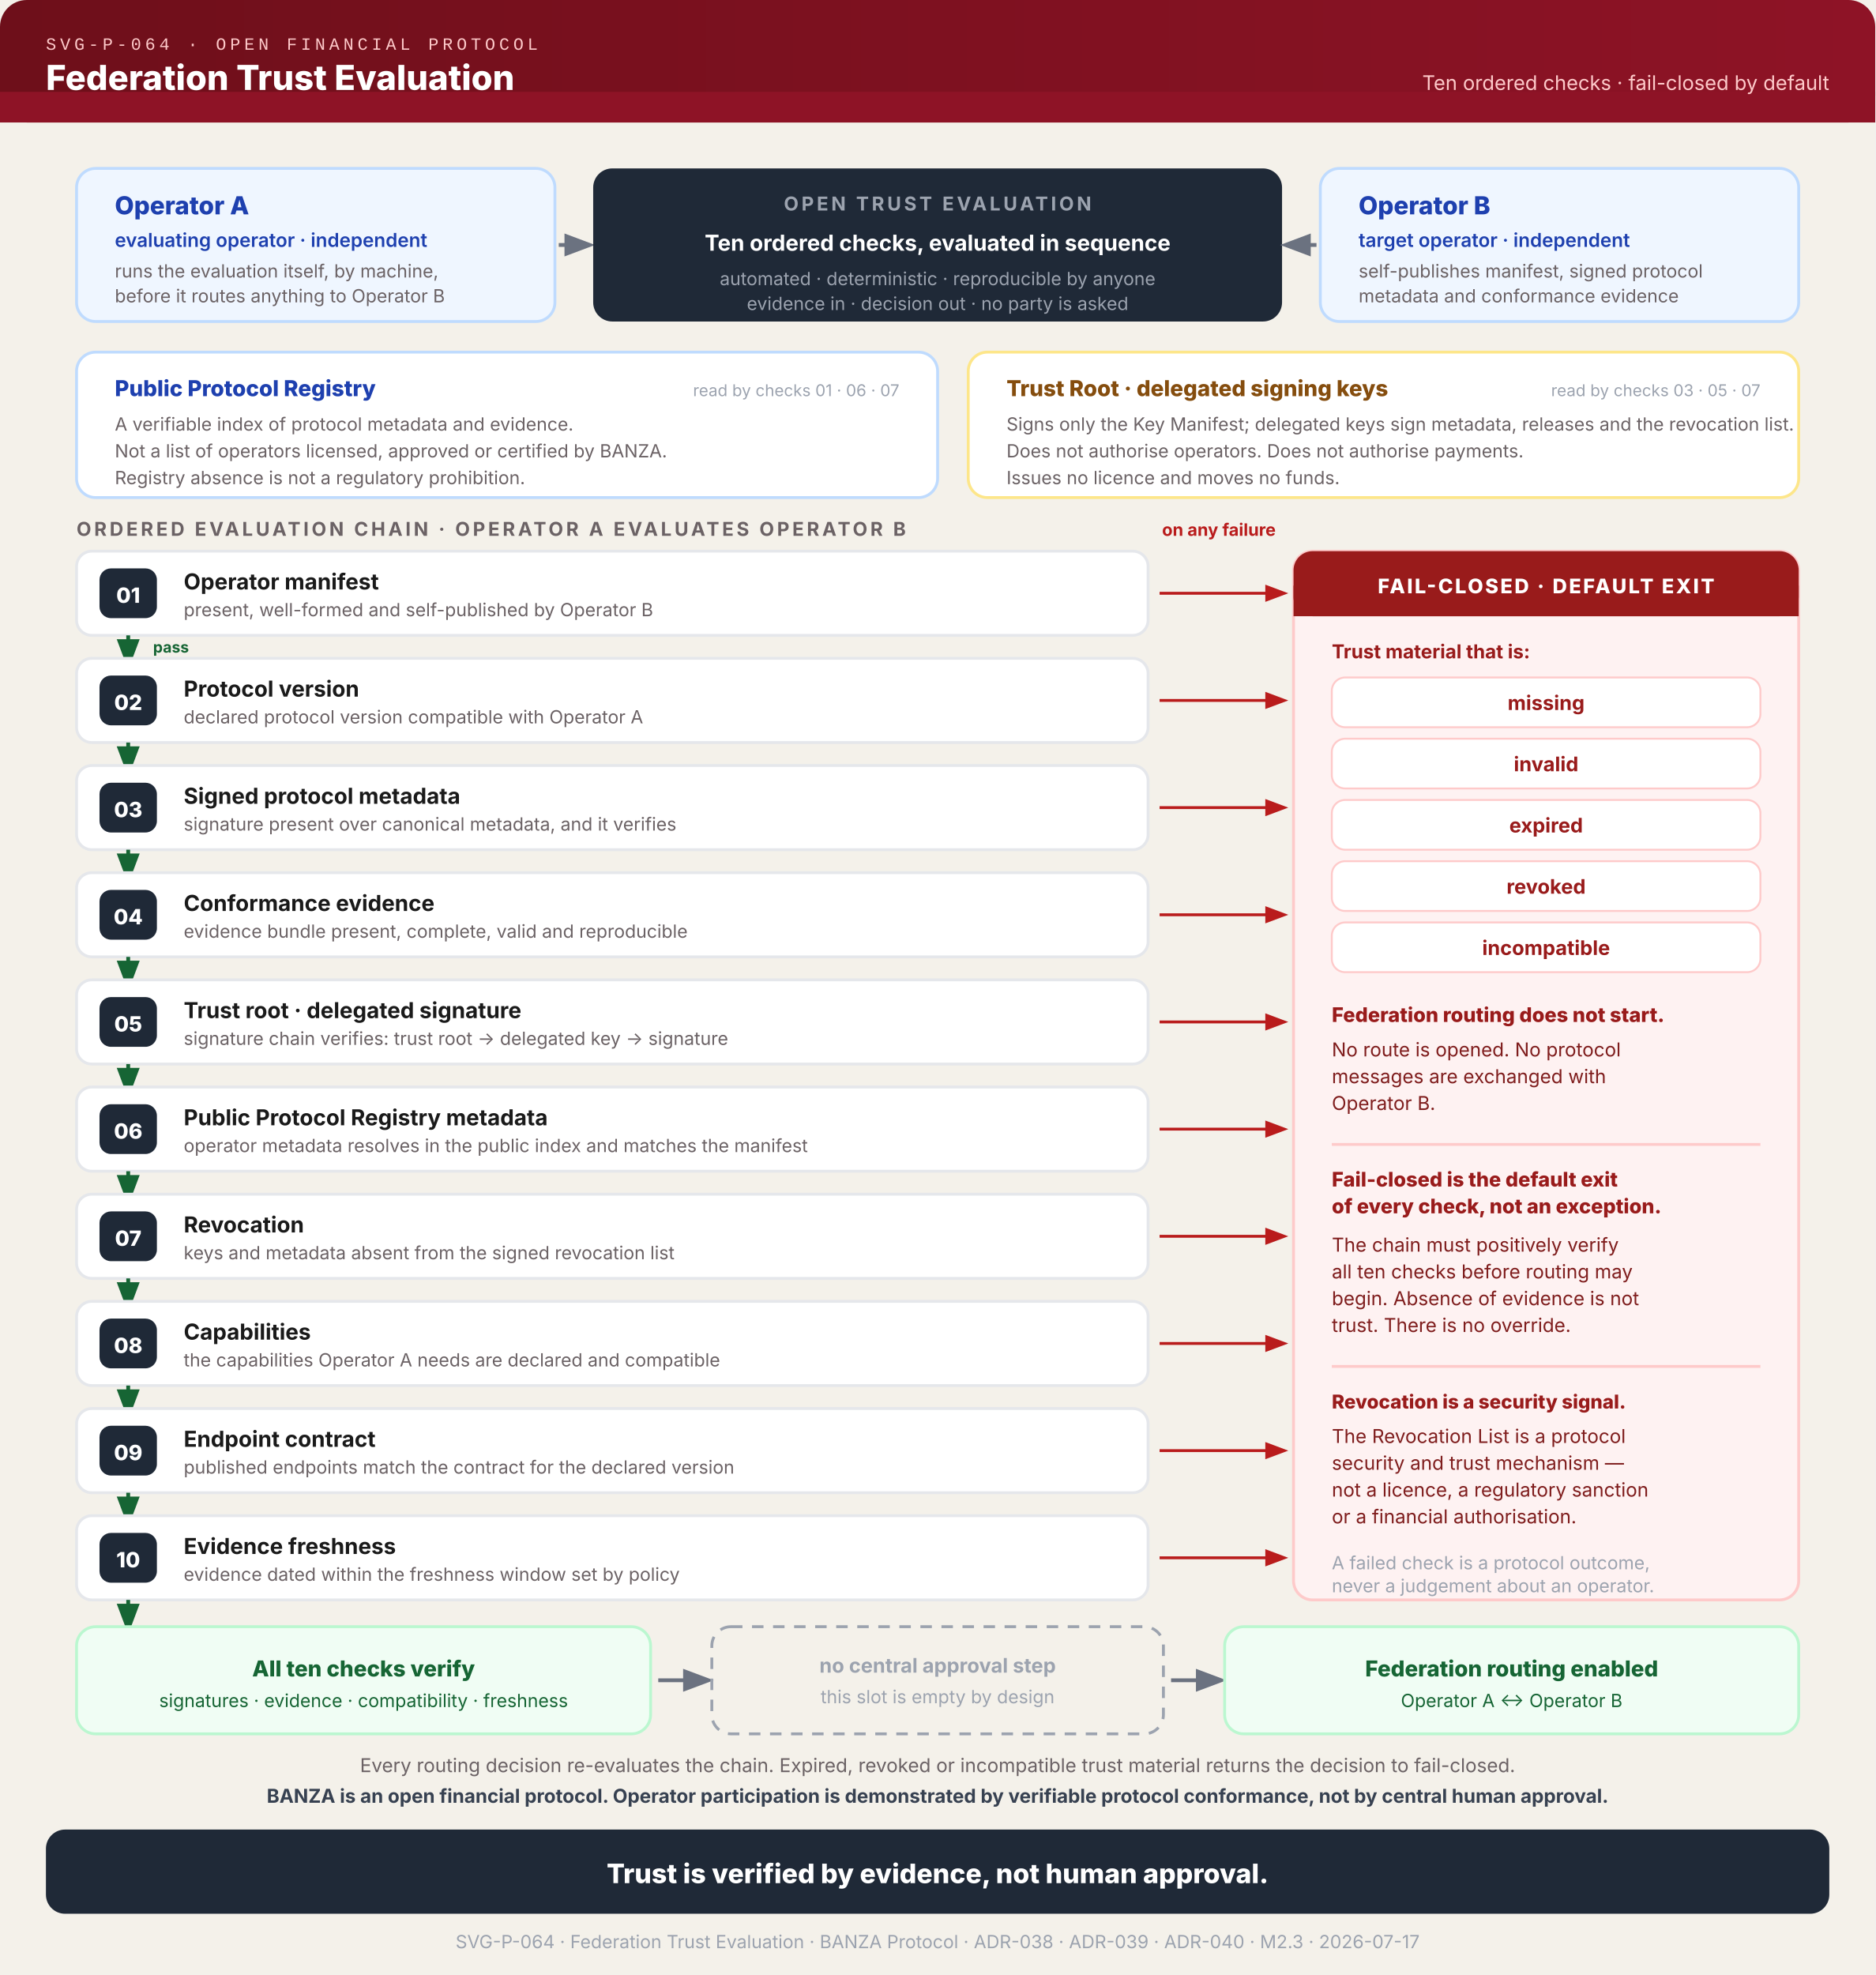
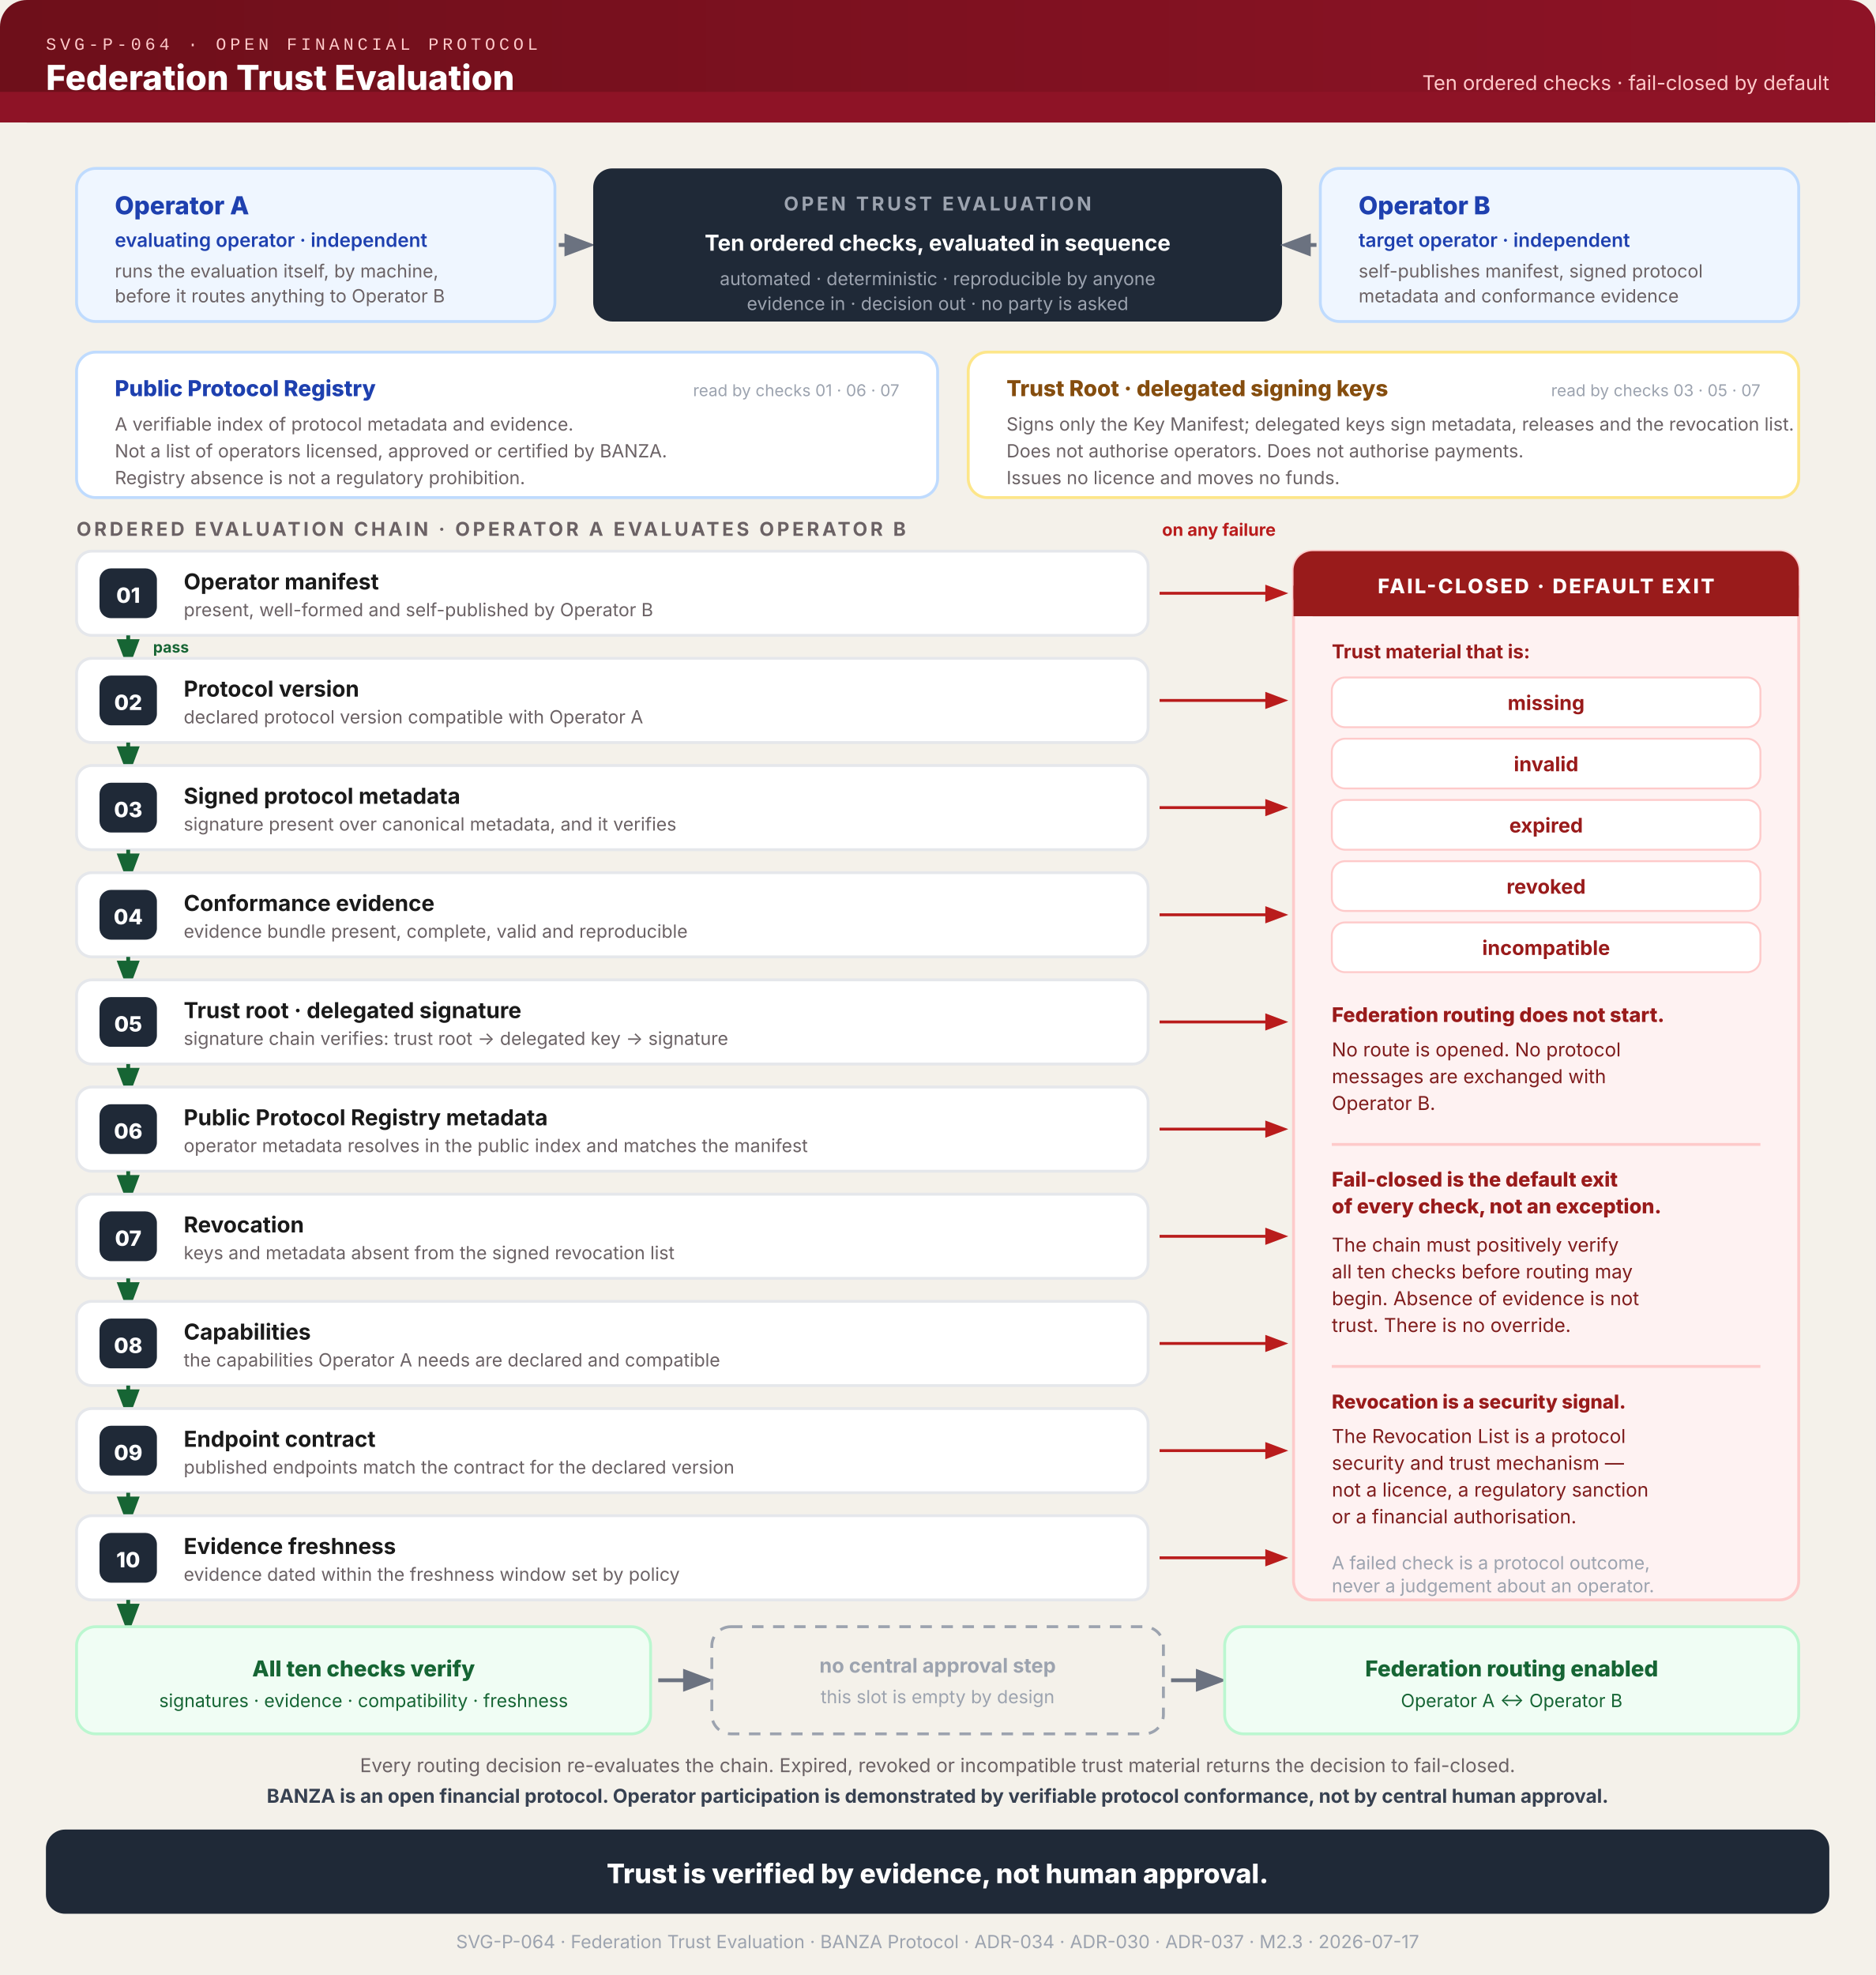
<svg xmlns="http://www.w3.org/2000/svg" viewBox="0 0 980 1032" role="img" aria-labelledby="title-P064 desc-P064" font-family="ui-sans-serif, system-ui, -apple-system, sans-serif">
  <defs>
    <linearGradient id="hg-P064" x1="0" y1="0" x2="1" y2="0">
      <stop offset="0%" stop-color="#6E0F1A" />
      <stop offset="100%" stop-color="#8E1326" />
    </linearGradient>
    <marker id="arr-P064" markerWidth="9" markerHeight="9" refX="4.5" refY="3" orient="auto">
      <path d="M0,0 L0,6 L8,3 z" fill="#6B7280" />
    </marker>
    <marker id="arrfail-P064" markerWidth="9" markerHeight="9" refX="4.5" refY="3" orient="auto">
      <path d="M0,0 L0,6 L8,3 z" fill="#B91C1C" />
    </marker>
    <marker id="arrpass-P064" markerWidth="9" markerHeight="9" refX="4.5" refY="3" orient="auto">
      <path d="M0,0 L0,6 L8,3 z" fill="#166534" />
    </marker>
  </defs>
  <rect width="980" height="1032" fill="#F4F1EA" />
  <rect x="0" y="0" width="980" height="64" fill="url(#hg-P064)" rx="14" />
  <rect x="0" y="48" width="980" height="16" fill="#8E1326" />
  <text x="24" y="26" font-family="ui-monospace,'Courier New',monospace" font-size="9" fill="#FECACA" letter-spacing="2">SVG-P-064 · OPEN FINANCIAL PROTOCOL</text>
  <text x="24" y="47" font-size="18" font-weight="800" fill="white">Federation Trust Evaluation</text>
  <text x="956" y="47" text-anchor="end" font-size="10.5" fill="#FECACA">Ten ordered checks · fail-closed by default</text>
  <rect x="40" y="88" width="250" height="80" rx="10" fill="#EFF6FF" stroke="#BFDBFE" stroke-width="1.5" />
  <text x="60" y="112" font-size="13" font-weight="800" fill="#1E40AF">Operator A</text>
  <text x="60" y="129" font-size="10" font-weight="600" fill="#1E40AF">evaluating operator · independent</text>
  <text x="60" y="145" font-size="9.5" fill="#6B6265">runs the evaluation itself, by machine,</text>
  <text x="60" y="158" font-size="9.5" fill="#6B6265">before it routes anything to Operator B</text>
  <line x1="292" y1="128" x2="304" y2="128" stroke="#6B7280" stroke-width="2" marker-end="url(#arr-P064)" />
  <rect x="310" y="88" width="360" height="80" rx="10" fill="#1F2937" />
  <text x="490" y="110" text-anchor="middle" font-size="10" font-weight="700" fill="#9CA3AF" letter-spacing="1.5">OPEN TRUST EVALUATION</text>
  <text x="490" y="131" text-anchor="middle" font-size="11.5" font-weight="700" fill="white">Ten ordered checks, evaluated in sequence</text>
  <text x="490" y="149" text-anchor="middle" font-size="9.5" fill="#9CA3AF">automated · deterministic · reproducible by anyone</text>
  <text x="490" y="162" text-anchor="middle" font-size="9.5" fill="#9CA3AF">evidence in · decision out · no party is asked</text>
  <line x1="688" y1="128" x2="676" y2="128" stroke="#6B7280" stroke-width="2" marker-end="url(#arr-P064)" />
  <rect x="690" y="88" width="250" height="80" rx="10" fill="#EFF6FF" stroke="#BFDBFE" stroke-width="1.5" />
  <text x="710" y="112" font-size="13" font-weight="800" fill="#1E40AF">Operator B</text>
  <text x="710" y="129" font-size="10" font-weight="600" fill="#1E40AF">target operator · independent</text>
  <text x="710" y="145" font-size="9.5" fill="#6B6265">self-publishes manifest, signed protocol</text>
  <text x="710" y="158" font-size="9.5" fill="#6B6265">metadata and conformance evidence</text>
  <rect x="40" y="184" width="450" height="76" rx="10" fill="white" stroke="#BFDBFE" stroke-width="1.5" />
  <text x="60" y="207" font-size="11.5" font-weight="800" fill="#1E40AF">Public Protocol Registry</text>
  <text x="470" y="207" text-anchor="end" font-size="8.5" fill="#9CA3AF">read by checks 01 · 06 · 07</text>
  <text x="60" y="225" font-size="9.5" fill="#6B6265">A verifiable index of protocol metadata and evidence.</text>
  <text x="60" y="239" font-size="9.5" fill="#6B6265">Not a list of operators licensed, approved or certified by BANZA.</text>
  <text x="60" y="253" font-size="9.5" fill="#6B6265">Registry absence is not a regulatory prohibition.</text>
  <rect x="506" y="184" width="434" height="76" rx="10" fill="white" stroke="#FDE68A" stroke-width="1.5" />
  <text x="526" y="207" font-size="11.5" font-weight="800" fill="#854D0E">Trust Root · delegated signing keys</text>
  <text x="920" y="207" text-anchor="end" font-size="8.5" fill="#9CA3AF">read by checks 03 · 05 · 07</text>
  <text x="526" y="225" font-size="9.5" fill="#6B6265">Signs only the Key Manifest; delegated keys sign metadata, releases and the revocation list.</text>
  <text x="526" y="239" font-size="9.5" fill="#6B6265">Does not authorise operators. Does not authorise payments.</text>
  <text x="526" y="253" font-size="9.5" fill="#6B6265">Issues no licence and moves no funds.</text>
  <text x="40" y="280" font-size="10" font-weight="700" fill="#6B6265" letter-spacing="1.5">ORDERED EVALUATION CHAIN · OPERATOR A EVALUATES OPERATOR B</text>
  <text x="637" y="280" text-anchor="middle" font-size="9" font-weight="700" fill="#B91C1C">on any failure</text>
  <rect x="676" y="288" width="264" height="548" rx="10" fill="#FEF2F2" stroke="#FECACA" stroke-width="1.5" />
  <rect x="676" y="288" width="264" height="34" rx="10" fill="#991B1B" />
  <rect x="676" y="306" width="264" height="16" fill="#991B1B" />
  <text x="808" y="310" text-anchor="middle" font-size="10.5" font-weight="800" fill="white" letter-spacing="1">FAIL-CLOSED · DEFAULT EXIT</text>
  <text x="696" y="344" font-size="10" font-weight="700" fill="#991B1B">Trust material that is:</text>
  <rect x="696" y="354" width="224" height="26" rx="7" fill="white" stroke="#FECACA" />
  <text x="808" y="371" text-anchor="middle" font-size="10.5" font-weight="700" fill="#991B1B">missing</text>
  <rect x="696" y="386" width="224" height="26" rx="7" fill="white" stroke="#FECACA" />
  <text x="808" y="403" text-anchor="middle" font-size="10.5" font-weight="700" fill="#991B1B">invalid</text>
  <rect x="696" y="418" width="224" height="26" rx="7" fill="white" stroke="#FECACA" />
  <text x="808" y="435" text-anchor="middle" font-size="10.5" font-weight="700" fill="#991B1B">expired</text>
  <rect x="696" y="450" width="224" height="26" rx="7" fill="white" stroke="#FECACA" />
  <text x="808" y="467" text-anchor="middle" font-size="10.5" font-weight="700" fill="#991B1B">revoked</text>
  <rect x="696" y="482" width="224" height="26" rx="7" fill="white" stroke="#FECACA" />
  <text x="808" y="499" text-anchor="middle" font-size="10.5" font-weight="700" fill="#991B1B">incompatible</text>
  <text x="696" y="534" font-size="10.5" font-weight="800" fill="#991B1B">Federation routing does not start.</text>
  <text x="696" y="552" font-size="10" fill="#7F1D1D">No route is opened. No protocol</text>
  <text x="696" y="566" font-size="10" fill="#7F1D1D">messages are exchanged with</text>
  <text x="696" y="580" font-size="10" fill="#7F1D1D">Operator B.</text>
  <line x1="696" y1="598" x2="920" y2="598" stroke="#FECACA" stroke-width="1.5" />
  <text x="696" y="620" font-size="10.5" font-weight="800" fill="#991B1B">Fail-closed is the default exit</text>
  <text x="696" y="634" font-size="10.5" font-weight="800" fill="#991B1B">of every check, not an exception.</text>
  <text x="696" y="654" font-size="10" fill="#7F1D1D">The chain must positively verify</text>
  <text x="696" y="668" font-size="10" fill="#7F1D1D">all ten checks before routing may</text>
  <text x="696" y="682" font-size="10" fill="#7F1D1D">begin. Absence of evidence is not</text>
  <text x="696" y="696" font-size="10" fill="#7F1D1D">trust. There is no override.</text>
  <line x1="696" y1="714" x2="920" y2="714" stroke="#FECACA" stroke-width="1.5" />
  <text x="696" y="736" font-size="10" font-weight="800" fill="#991B1B">Revocation is a security signal.</text>
  <text x="696" y="754" font-size="10" fill="#7F1D1D">The Revocation List is a protocol</text>
  <text x="696" y="768" font-size="10" fill="#7F1D1D">security and trust mechanism —</text>
  <text x="696" y="782" font-size="10" fill="#7F1D1D">not a licence, a regulatory sanction</text>
  <text x="696" y="796" font-size="10" fill="#7F1D1D">or a financial authorisation.</text>
  <text x="696" y="820" font-size="9.5" fill="#9CA3AF">A failed check is a protocol outcome,</text>
  <text x="696" y="832" font-size="9.5" fill="#9CA3AF">never a judgement about an operator.</text>
  <rect x="40" y="288" width="560" height="44" rx="8" fill="white" stroke="#E5E7EB" stroke-width="1.5" />
  <rect x="52" y="297" width="30" height="26" rx="6" fill="#1F2937" />
  <text x="67" y="315" text-anchor="middle" font-size="11" font-weight="800" fill="white">01</text>
  <text x="96" y="308" font-size="11.5" font-weight="700" fill="#1A1A1A">Operator manifest</text>
  <text x="96" y="322" font-size="9.5" fill="#6B6265">present, well-formed and self-published by Operator B</text>
  <line x1="606" y1="310" x2="668" y2="310" stroke="#B91C1C" stroke-width="1.5" marker-end="url(#arrfail-P064)" />
  <line x1="67" y1="332" x2="67" y2="343" stroke="#166534" stroke-width="2" marker-end="url(#arrpass-P064)" />
  <text x="80" y="341" font-size="8" font-weight="700" fill="#166534">pass</text>
  <rect x="40" y="344" width="560" height="44" rx="8" fill="white" stroke="#E5E7EB" stroke-width="1.5" />
  <rect x="52" y="353" width="30" height="26" rx="6" fill="#1F2937" />
  <text x="67" y="371" text-anchor="middle" font-size="11" font-weight="800" fill="white">02</text>
  <text x="96" y="364" font-size="11.5" font-weight="700" fill="#1A1A1A">Protocol version</text>
  <text x="96" y="378" font-size="9.5" fill="#6B6265">declared protocol version compatible with Operator A</text>
  <line x1="606" y1="366" x2="668" y2="366" stroke="#B91C1C" stroke-width="1.5" marker-end="url(#arrfail-P064)" />
  <line x1="67" y1="388" x2="67" y2="399" stroke="#166534" stroke-width="2" marker-end="url(#arrpass-P064)" />
  <rect x="40" y="400" width="560" height="44" rx="8" fill="white" stroke="#E5E7EB" stroke-width="1.5" />
  <rect x="52" y="409" width="30" height="26" rx="6" fill="#1F2937" />
  <text x="67" y="427" text-anchor="middle" font-size="11" font-weight="800" fill="white">03</text>
  <text x="96" y="420" font-size="11.5" font-weight="700" fill="#1A1A1A">Signed protocol metadata</text>
  <text x="96" y="434" font-size="9.5" fill="#6B6265">signature present over canonical metadata, and it verifies</text>
  <line x1="606" y1="422" x2="668" y2="422" stroke="#B91C1C" stroke-width="1.5" marker-end="url(#arrfail-P064)" />
  <line x1="67" y1="444" x2="67" y2="455" stroke="#166534" stroke-width="2" marker-end="url(#arrpass-P064)" />
  <rect x="40" y="456" width="560" height="44" rx="8" fill="white" stroke="#E5E7EB" stroke-width="1.5" />
  <rect x="52" y="465" width="30" height="26" rx="6" fill="#1F2937" />
  <text x="67" y="483" text-anchor="middle" font-size="11" font-weight="800" fill="white">04</text>
  <text x="96" y="476" font-size="11.5" font-weight="700" fill="#1A1A1A">Conformance evidence</text>
  <text x="96" y="490" font-size="9.5" fill="#6B6265">evidence bundle present, complete, valid and reproducible</text>
  <line x1="606" y1="478" x2="668" y2="478" stroke="#B91C1C" stroke-width="1.5" marker-end="url(#arrfail-P064)" />
  <line x1="67" y1="500" x2="67" y2="511" stroke="#166534" stroke-width="2" marker-end="url(#arrpass-P064)" />
  <rect x="40" y="512" width="560" height="44" rx="8" fill="white" stroke="#E5E7EB" stroke-width="1.5" />
  <rect x="52" y="521" width="30" height="26" rx="6" fill="#1F2937" />
  <text x="67" y="539" text-anchor="middle" font-size="11" font-weight="800" fill="white">05</text>
  <text x="96" y="532" font-size="11.5" font-weight="700" fill="#1A1A1A">Trust root · delegated signature</text>
  <text x="96" y="546" font-size="9.5" fill="#6B6265">signature chain verifies: trust root → delegated key → signature</text>
  <line x1="606" y1="534" x2="668" y2="534" stroke="#B91C1C" stroke-width="1.5" marker-end="url(#arrfail-P064)" />
  <line x1="67" y1="556" x2="67" y2="567" stroke="#166534" stroke-width="2" marker-end="url(#arrpass-P064)" />
  <rect x="40" y="568" width="560" height="44" rx="8" fill="white" stroke="#E5E7EB" stroke-width="1.5" />
  <rect x="52" y="577" width="30" height="26" rx="6" fill="#1F2937" />
  <text x="67" y="595" text-anchor="middle" font-size="11" font-weight="800" fill="white">06</text>
  <text x="96" y="588" font-size="11.5" font-weight="700" fill="#1A1A1A">Public Protocol Registry metadata</text>
  <text x="96" y="602" font-size="9.5" fill="#6B6265">operator metadata resolves in the public index and matches the manifest</text>
  <line x1="606" y1="590" x2="668" y2="590" stroke="#B91C1C" stroke-width="1.5" marker-end="url(#arrfail-P064)" />
  <line x1="67" y1="612" x2="67" y2="623" stroke="#166534" stroke-width="2" marker-end="url(#arrpass-P064)" />
  <rect x="40" y="624" width="560" height="44" rx="8" fill="white" stroke="#E5E7EB" stroke-width="1.5" />
  <rect x="52" y="633" width="30" height="26" rx="6" fill="#1F2937" />
  <text x="67" y="651" text-anchor="middle" font-size="11" font-weight="800" fill="white">07</text>
  <text x="96" y="644" font-size="11.5" font-weight="700" fill="#1A1A1A">Revocation</text>
  <text x="96" y="658" font-size="9.5" fill="#6B6265">keys and metadata absent from the signed revocation list</text>
  <line x1="606" y1="646" x2="668" y2="646" stroke="#B91C1C" stroke-width="1.5" marker-end="url(#arrfail-P064)" />
  <line x1="67" y1="668" x2="67" y2="679" stroke="#166534" stroke-width="2" marker-end="url(#arrpass-P064)" />
  <rect x="40" y="680" width="560" height="44" rx="8" fill="white" stroke="#E5E7EB" stroke-width="1.5" />
  <rect x="52" y="689" width="30" height="26" rx="6" fill="#1F2937" />
  <text x="67" y="707" text-anchor="middle" font-size="11" font-weight="800" fill="white">08</text>
  <text x="96" y="700" font-size="11.5" font-weight="700" fill="#1A1A1A">Capabilities</text>
  <text x="96" y="714" font-size="9.5" fill="#6B6265">the capabilities Operator A needs are declared and compatible</text>
  <line x1="606" y1="702" x2="668" y2="702" stroke="#B91C1C" stroke-width="1.5" marker-end="url(#arrfail-P064)" />
  <line x1="67" y1="724" x2="67" y2="735" stroke="#166534" stroke-width="2" marker-end="url(#arrpass-P064)" />
  <rect x="40" y="736" width="560" height="44" rx="8" fill="white" stroke="#E5E7EB" stroke-width="1.5" />
  <rect x="52" y="745" width="30" height="26" rx="6" fill="#1F2937" />
  <text x="67" y="763" text-anchor="middle" font-size="11" font-weight="800" fill="white">09</text>
  <text x="96" y="756" font-size="11.5" font-weight="700" fill="#1A1A1A">Endpoint contract</text>
  <text x="96" y="770" font-size="9.5" fill="#6B6265">published endpoints match the contract for the declared version</text>
  <line x1="606" y1="758" x2="668" y2="758" stroke="#B91C1C" stroke-width="1.5" marker-end="url(#arrfail-P064)" />
  <line x1="67" y1="780" x2="67" y2="791" stroke="#166534" stroke-width="2" marker-end="url(#arrpass-P064)" />
  <rect x="40" y="792" width="560" height="44" rx="8" fill="white" stroke="#E5E7EB" stroke-width="1.5" />
  <rect x="52" y="801" width="30" height="26" rx="6" fill="#1F2937" />
  <text x="67" y="819" text-anchor="middle" font-size="11" font-weight="800" fill="white">10</text>
  <text x="96" y="812" font-size="11.5" font-weight="700" fill="#1A1A1A">Evidence freshness</text>
  <text x="96" y="826" font-size="9.5" fill="#6B6265">evidence dated within the freshness window set by policy</text>
  <line x1="606" y1="814" x2="668" y2="814" stroke="#B91C1C" stroke-width="1.5" marker-end="url(#arrfail-P064)" />
  <line x1="67" y1="836" x2="67" y2="847" stroke="#166534" stroke-width="2" marker-end="url(#arrpass-P064)" />
  <rect x="40" y="850" width="300" height="56" rx="10" fill="#F0FDF4" stroke="#BBF7D0" stroke-width="1.5" />
  <text x="190" y="876" text-anchor="middle" font-size="11.5" font-weight="800" fill="#166534">All ten checks verify</text>
  <text x="190" y="892" text-anchor="middle" font-size="9.5" fill="#166534">signatures · evidence · compatibility · freshness</text>
  <line x1="344" y1="878" x2="366" y2="878" stroke="#6B7280" stroke-width="2" marker-end="url(#arr-P064)" />
  <rect x="372" y="850" width="236" height="56" rx="10" fill="none" stroke="#9CA3AF" stroke-width="1.5" stroke-dasharray="6 5" />
  <text x="490" y="874" text-anchor="middle" font-size="10.5" font-weight="700" fill="#9CA3AF">no central approval step</text>
  <text x="490" y="890" text-anchor="middle" font-size="9.5" fill="#9CA3AF">this slot is empty by design</text>
  <line x1="612" y1="878" x2="634" y2="878" stroke="#6B7280" stroke-width="2" marker-end="url(#arr-P064)" />
  <rect x="640" y="850" width="300" height="56" rx="10" fill="#F0FDF4" stroke="#BBF7D0" stroke-width="1.5" />
  <text x="790" y="876" text-anchor="middle" font-size="11.5" font-weight="800" fill="#166534">Federation routing enabled</text>
  <text x="790" y="892" text-anchor="middle" font-size="9.5" fill="#166534">Operator A ↔ Operator B</text>
  <text x="490" y="926" text-anchor="middle" font-size="10" fill="#6B6265">Every routing decision re-evaluates the chain. Expired, revoked or incompatible trust material returns the decision to fail-closed.</text>
  <text x="490" y="942" text-anchor="middle" font-size="10" font-weight="700" fill="#374151">BANZA is an open financial protocol. Operator participation is demonstrated by verifiable protocol conformance, not by central human approval.</text>
  <rect x="24" y="956" width="932" height="44" rx="10" fill="#1F2937" />
  <text x="490" y="984" text-anchor="middle" font-size="14" font-weight="800" fill="white">Trust is verified by evidence, not human approval.</text>
-   <text x="490" y="1018" text-anchor="middle" font-size="9.5" fill="#9CA3AF">SVG-P-064 · Federation Trust Evaluation · BANZA Protocol · ADR-038 · ADR-039 · ADR-040 · M2.3 · 2026-07-17</text>
+   <text x="490" y="1018" text-anchor="middle" font-size="9.5" fill="#9CA3AF">SVG-P-064 · Federation Trust Evaluation · BANZA Protocol · ADR-034 · ADR-030 · ADR-037 · M2.3 · 2026-07-17</text>
</svg>
